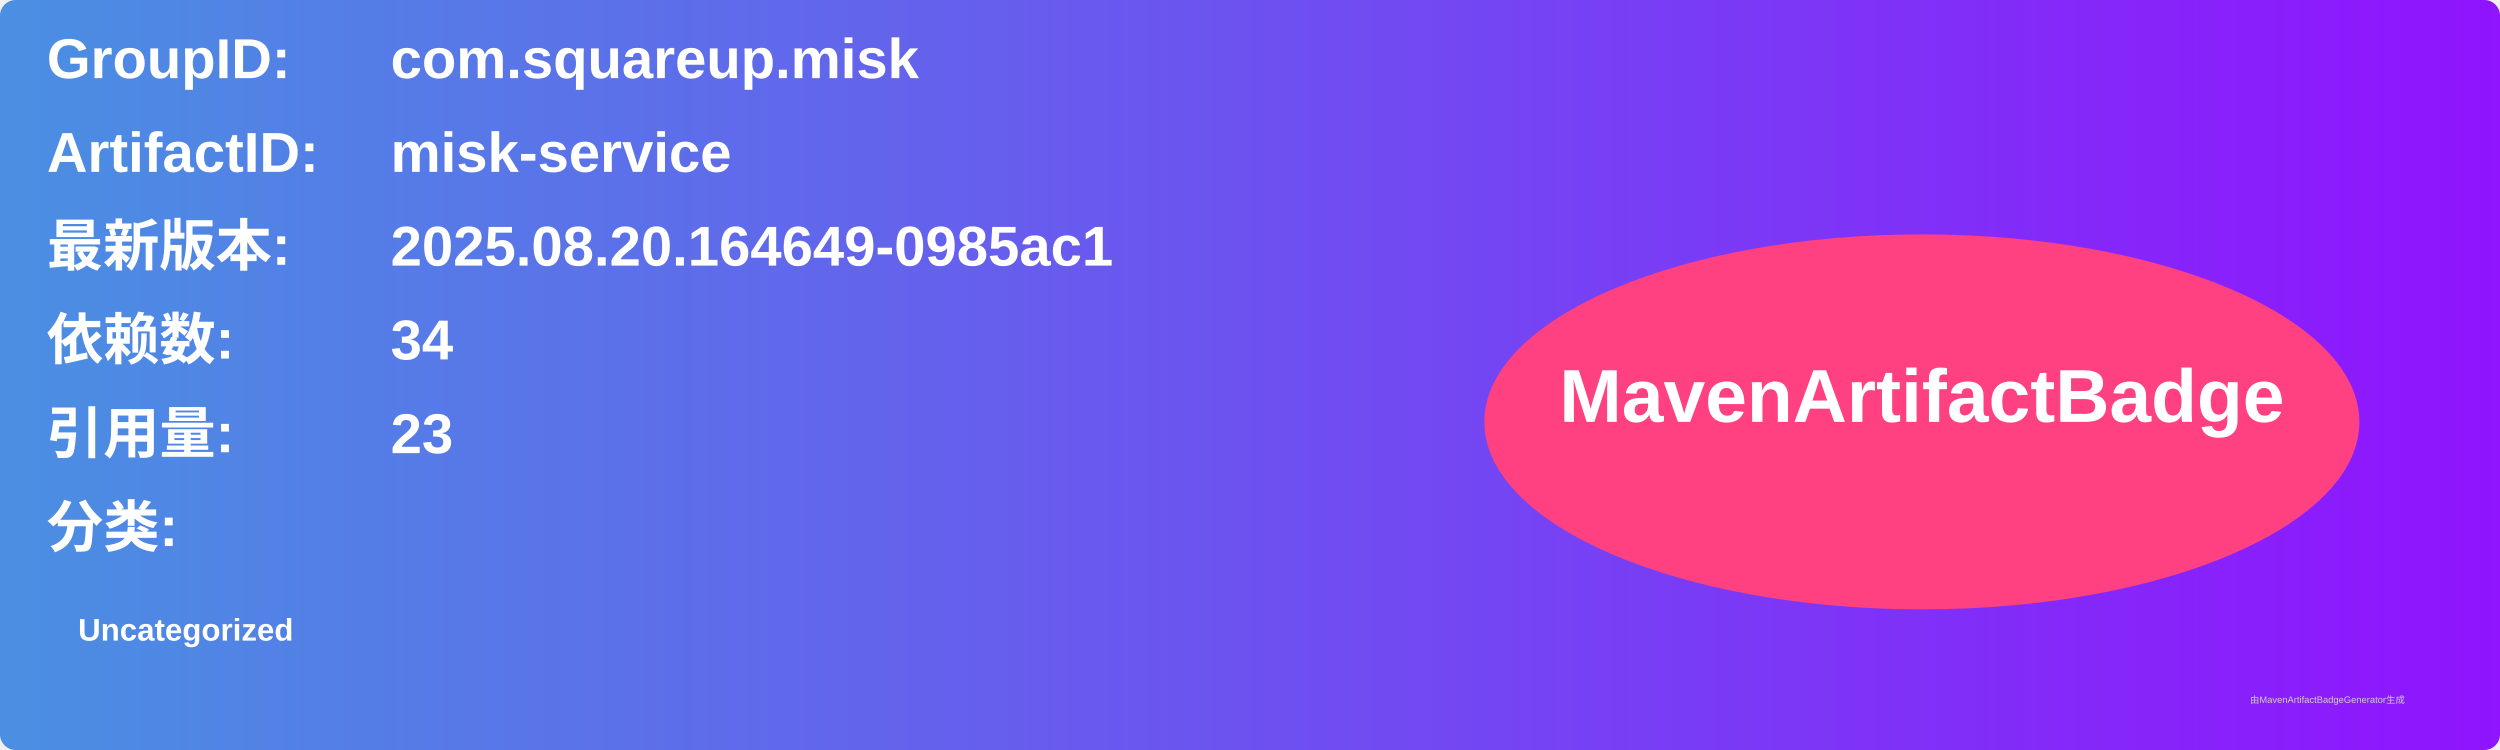
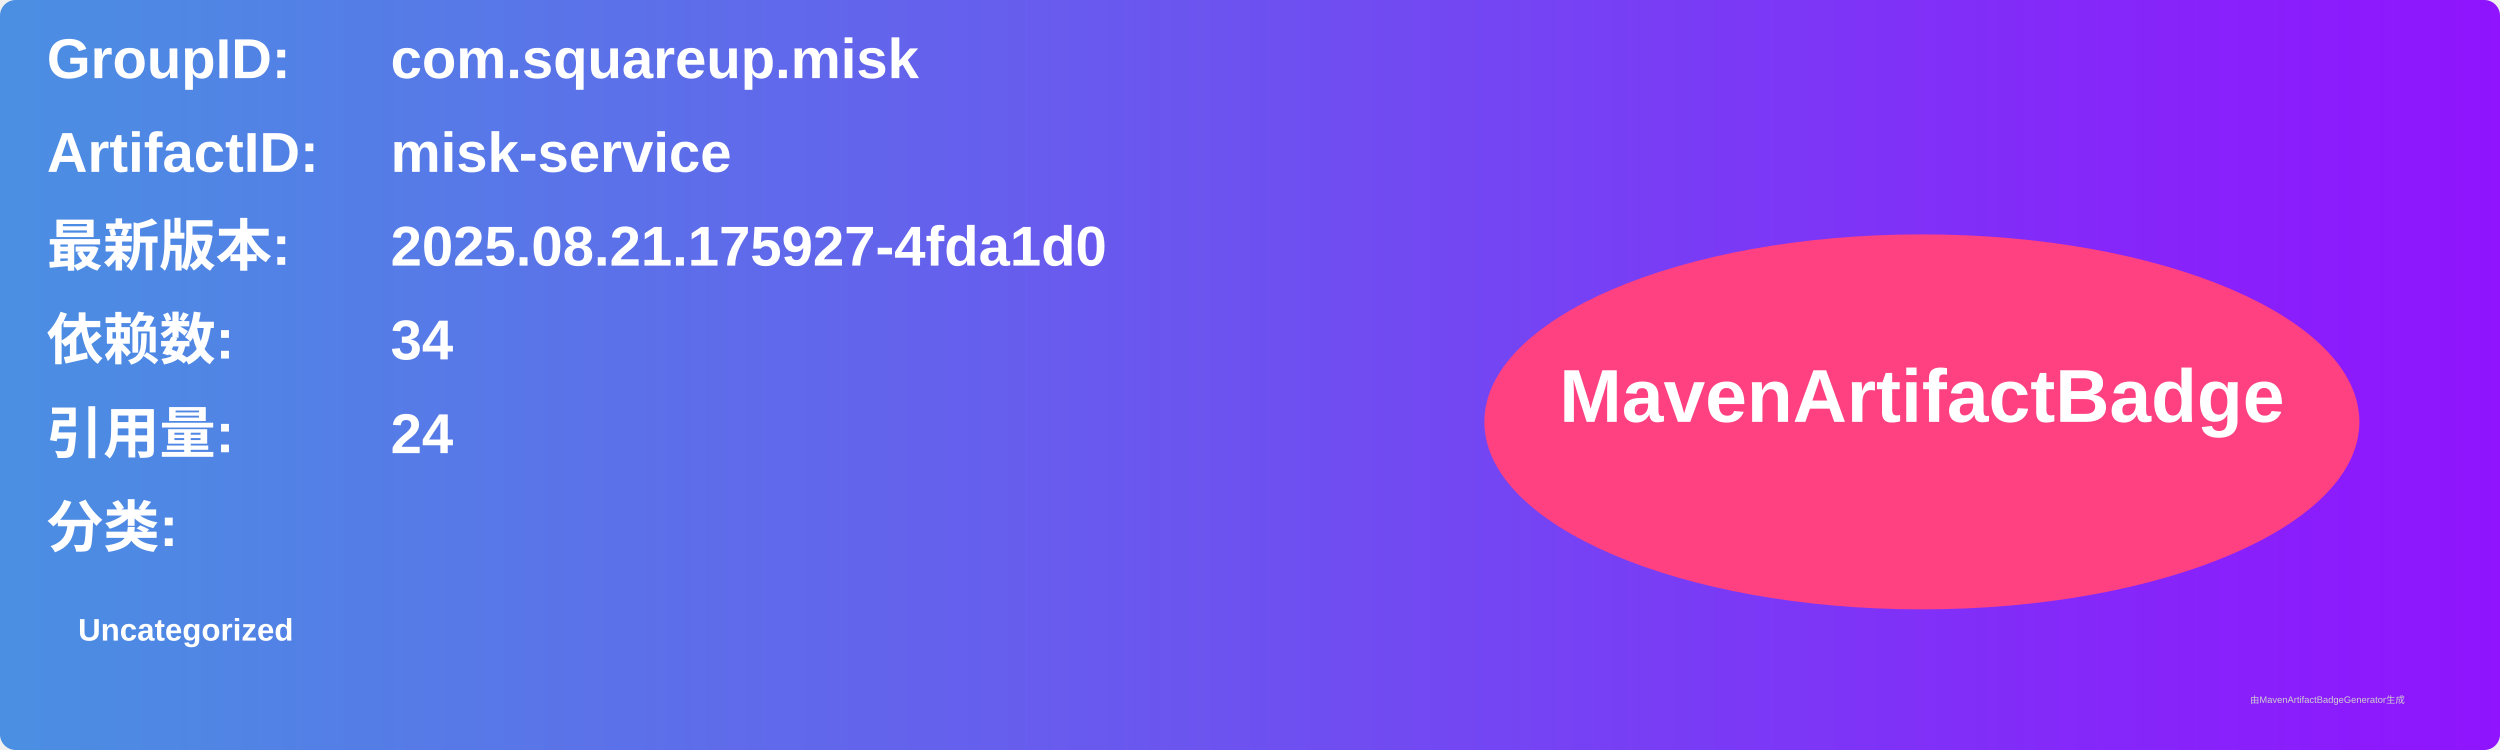
<svg xmlns="http://www.w3.org/2000/svg" width="800" height="240" viewBox="0 0 800 240">
  <linearGradient id="grad" x1="0%" y1="0%" x2="100%" y2="0%">
    <stop offset="0%" stop-color="#4a90e2" />
    <stop offset="100%" stop-color="#9013fe" />
  </linearGradient>
  <rect width="100%" height="100%" rx="5" ry="5" fill="url(#grad)" />
  <g transform="translate(15, 15)">
    <text x="0" y="10" font-family="Arial" font-size="18" fill="white" font-weight="bold" width="260">GroupID:</text>
    <text x="110" y="10" font-family="Arial" font-size="18" fill="white" font-weight="bold" width="460">com.squareup.misk</text>
    <text x="0" y="40" font-family="Arial" font-size="18" fill="white" font-weight="bold" width="260">ArtifactID:</text>
    <text x="110" y="40" font-family="Arial" font-size="18" fill="white" font-weight="bold" width="460">misk-service</text>
    <text x="0" y="70" font-family="Arial" font-size="18" fill="white" font-weight="bold">最新版本:</text>
    <text x="110" y="70" font-family="Arial" font-size="18" fill="white" font-weight="bold">
-       <tspan font-weight="bold">2025.08.20.164649-0985ac1</tspan>
+       <tspan font-weight="bold">2025.08.21.175927-4fda1d0</tspan>
    </text>
    <text x="0" y="100" font-family="Arial" font-size="18" fill="white" font-weight="bold">依赖数: </text>
    <text x="110" y="100" font-family="Arial" font-size="18" fill="white">
      <tspan font-weight="bold">34</tspan>
    </text>
    <text x="0" y="130" font-family="Arial" font-size="18" fill="white" font-weight="bold">引用量: </text>
    <text x="110" y="130" font-family="Arial" font-size="18" fill="white">
-       <tspan font-weight="bold">23</tspan>
+       <tspan font-weight="bold">24</tspan>
    </text>
    <text x="0" y="160" font-family="Arial" font-size="18" fill="white" font-weight="bold">分类:</text>
    <text x="10" y="190" font-family="Arial" font-size="10" fill="white">
      <tspan font-weight="bold">Uncategorized</tspan>
    </text>
    <ellipse cx="600" cy="120" rx="140" ry="60" fill="#ff4081" />
    <text x="600" y="120" text-anchor="middle" font-family="Arial" font-size="24" fill="white" font-weight="bold">MavenArtifactBadge</text>
  </g>
  <text x="720" y="225" font-family="Arial" font-size="3" fill="#d0d0d0">由MavenArtifactBadgeGenerator生成</text>
</svg>
